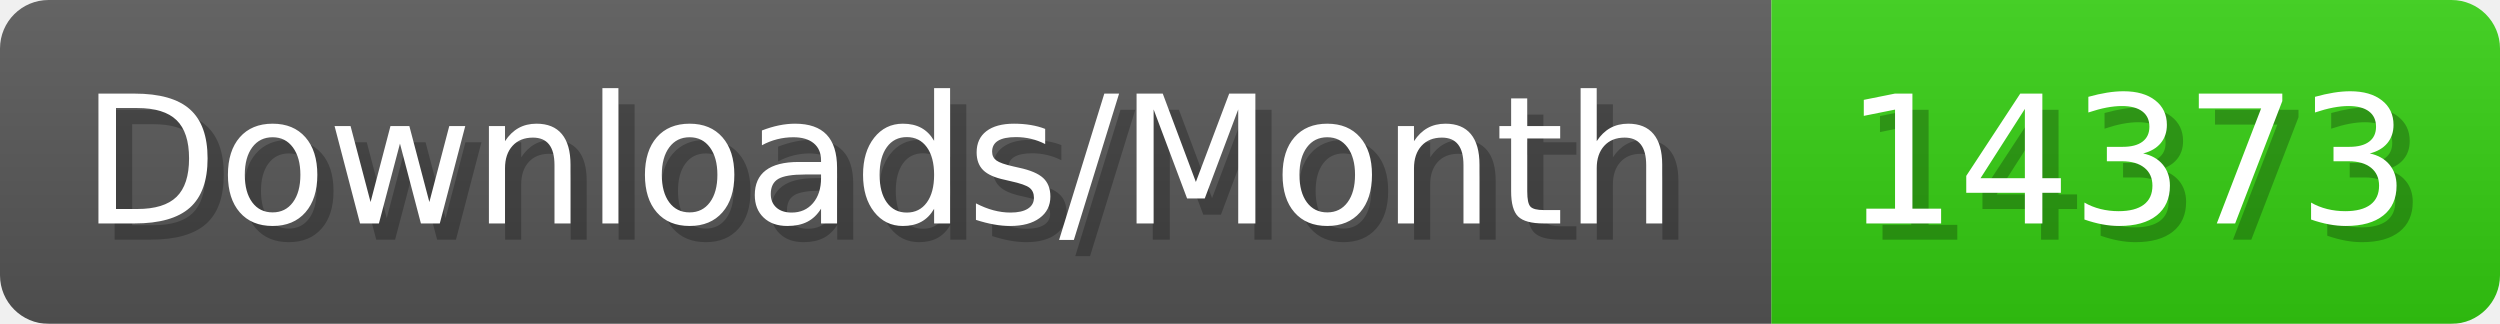
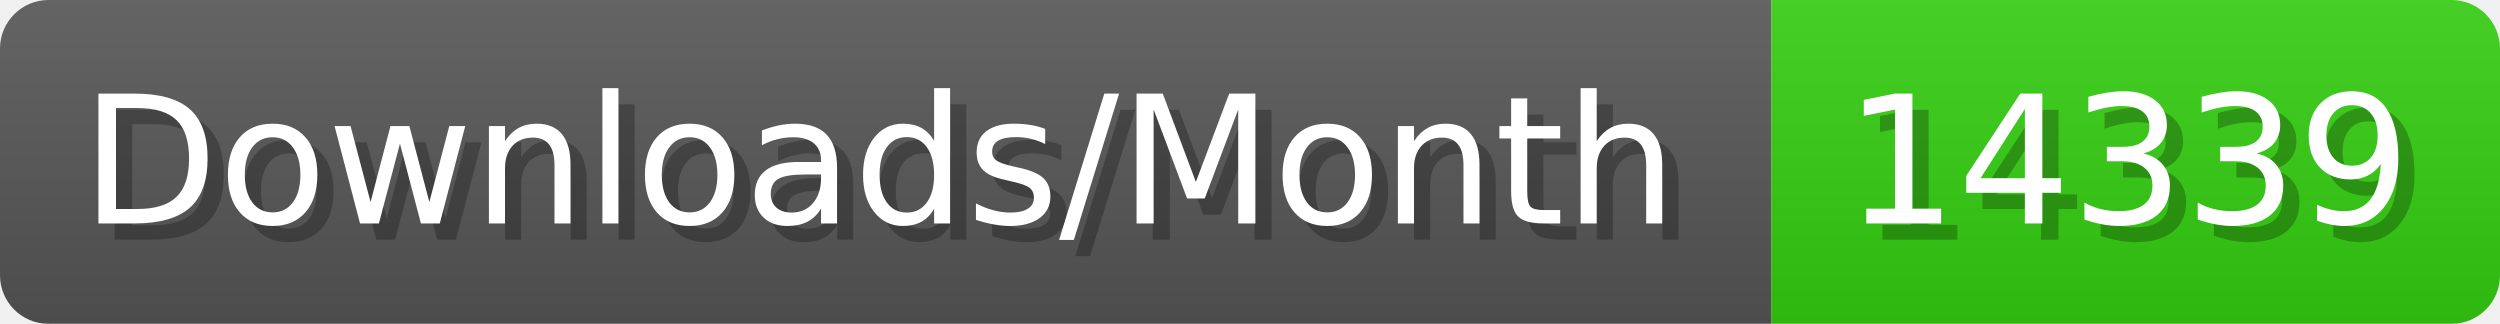
- <svg xmlns="http://www.w3.org/2000/svg" width="154.4" height="20" viewBox="0 0 1544 200" role="img" aria-label="Downloads/Month: 14373">
+ <svg xmlns="http://www.w3.org/2000/svg" width="154.4" height="20" viewBox="0 0 1544 200" role="img" aria-label="Downloads/Month: 14339">
  <linearGradient id="YlXUI" x2="0" y2="100%">
    <stop offset="0" stop-opacity=".1" stop-color="#EEE" />
    <stop offset="1" stop-opacity=".1" />
  </linearGradient>
  <mask id="JHhop">
    <rect width="1544" height="200" rx="30" fill="#FFF" />
  </mask>
  <g mask="url(#JHhop)">
    <rect width="1094" height="200" fill="#555" />
    <rect width="450" height="200" fill="#3C1" x="1094" />
    <rect width="1544" height="200" fill="url(#YlXUI)" />
  </g>
  <g aria-hidden="true" fill="#fff" text-anchor="start" font-family="Verdana,DejaVu Sans,sans-serif" font-size="110">
    <text x="60" y="148" textLength="994" fill="#000" opacity="0.25">Downloads/Month</text>
    <text x="50" y="138" textLength="994">Downloads/Month</text>
-     <text x="1149" y="148" textLength="350" fill="#000" opacity="0.25">14373</text>
-     <text x="1139" y="138" textLength="350">14373</text>
+     <text x="1149" y="148" textLength="350" fill="#000" opacity="0.25">14339</text>
+     <text x="1139" y="138" textLength="350">14339</text>
  </g>
</svg>
